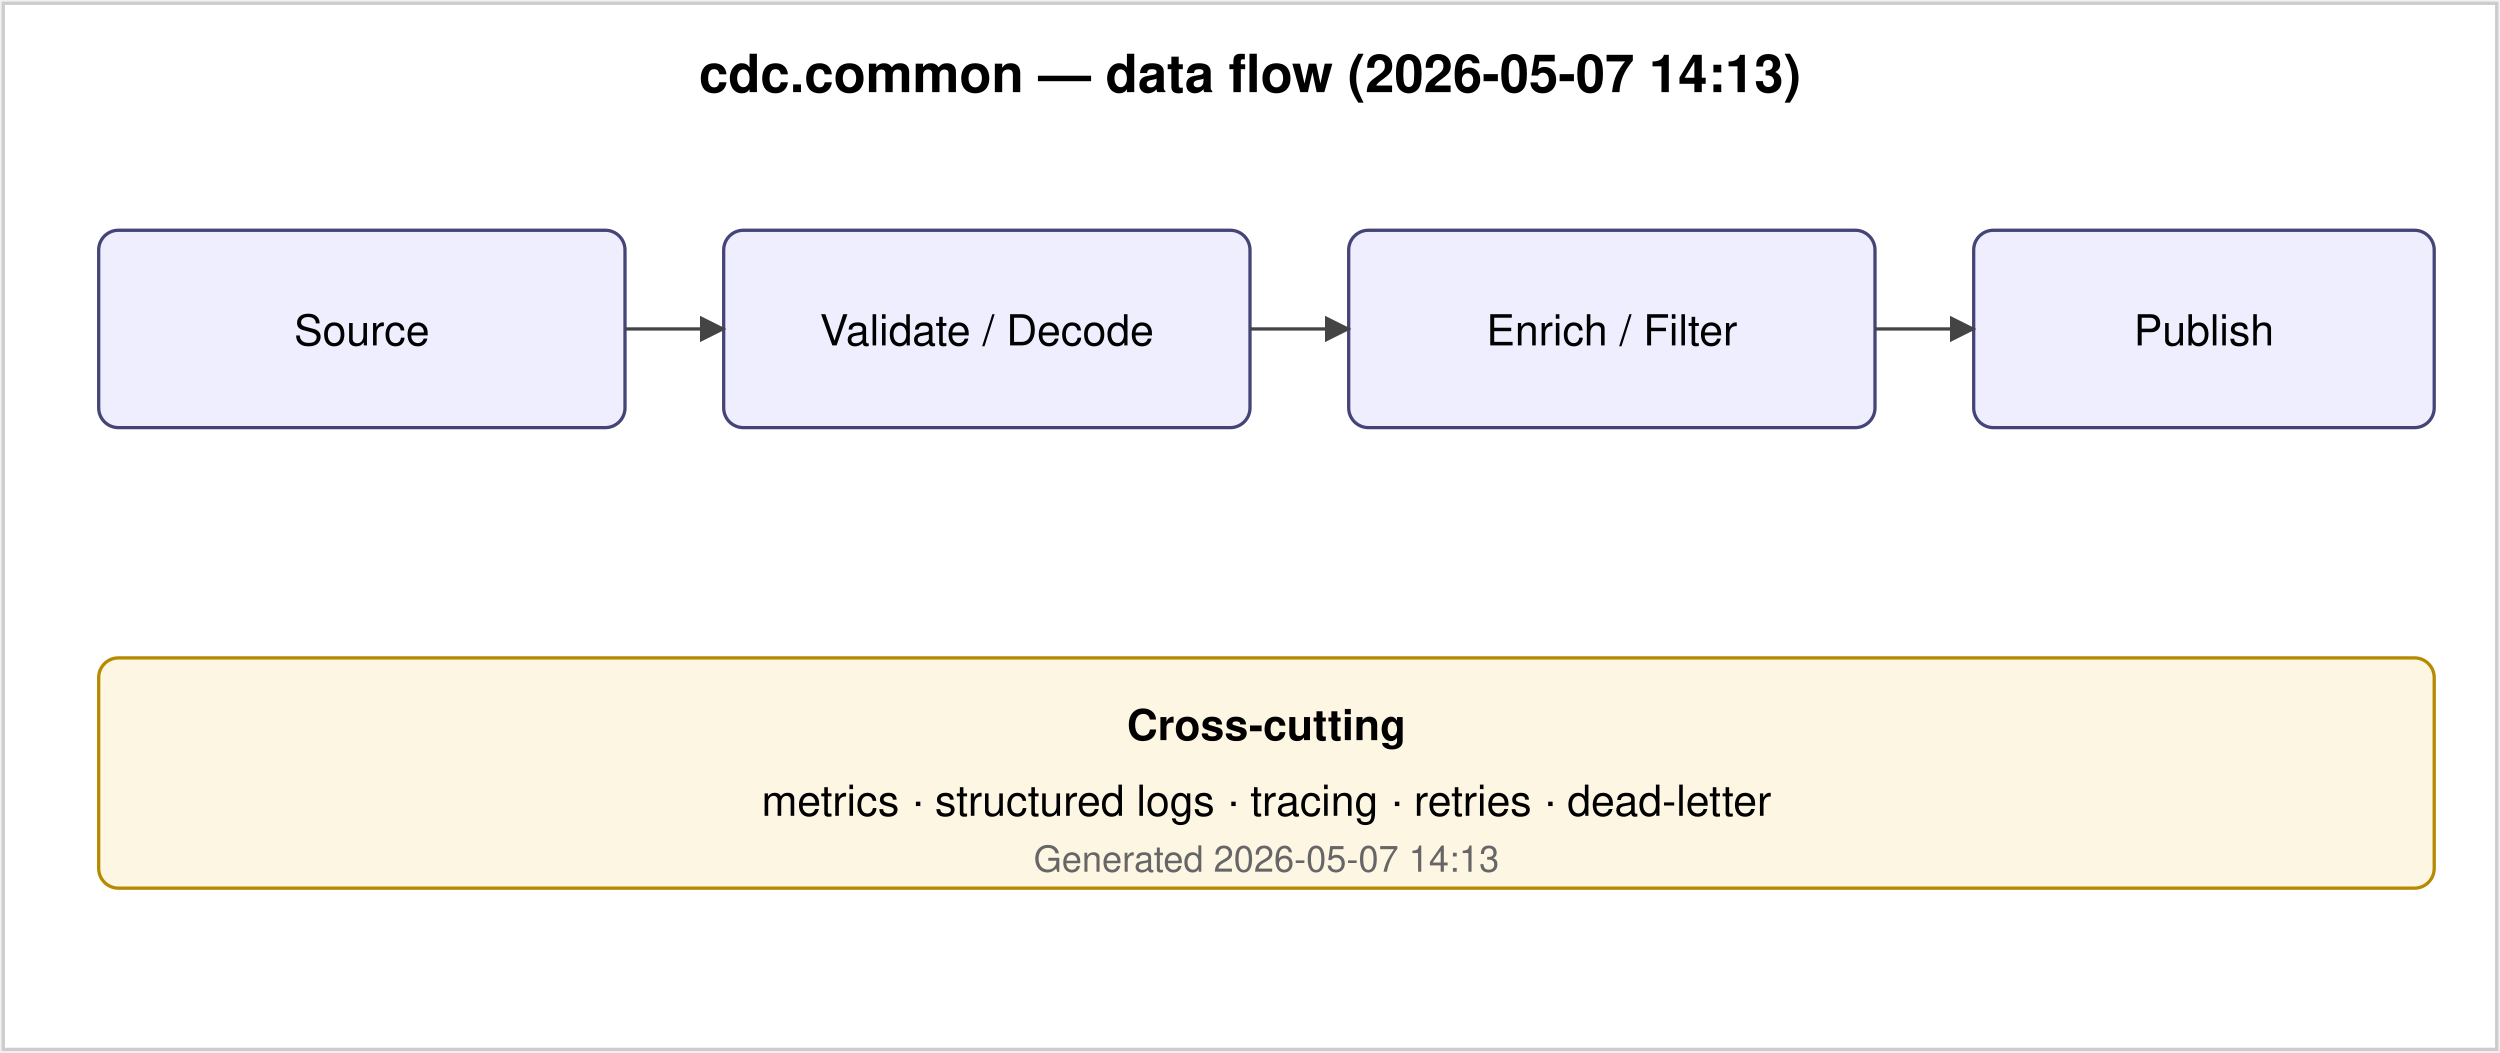
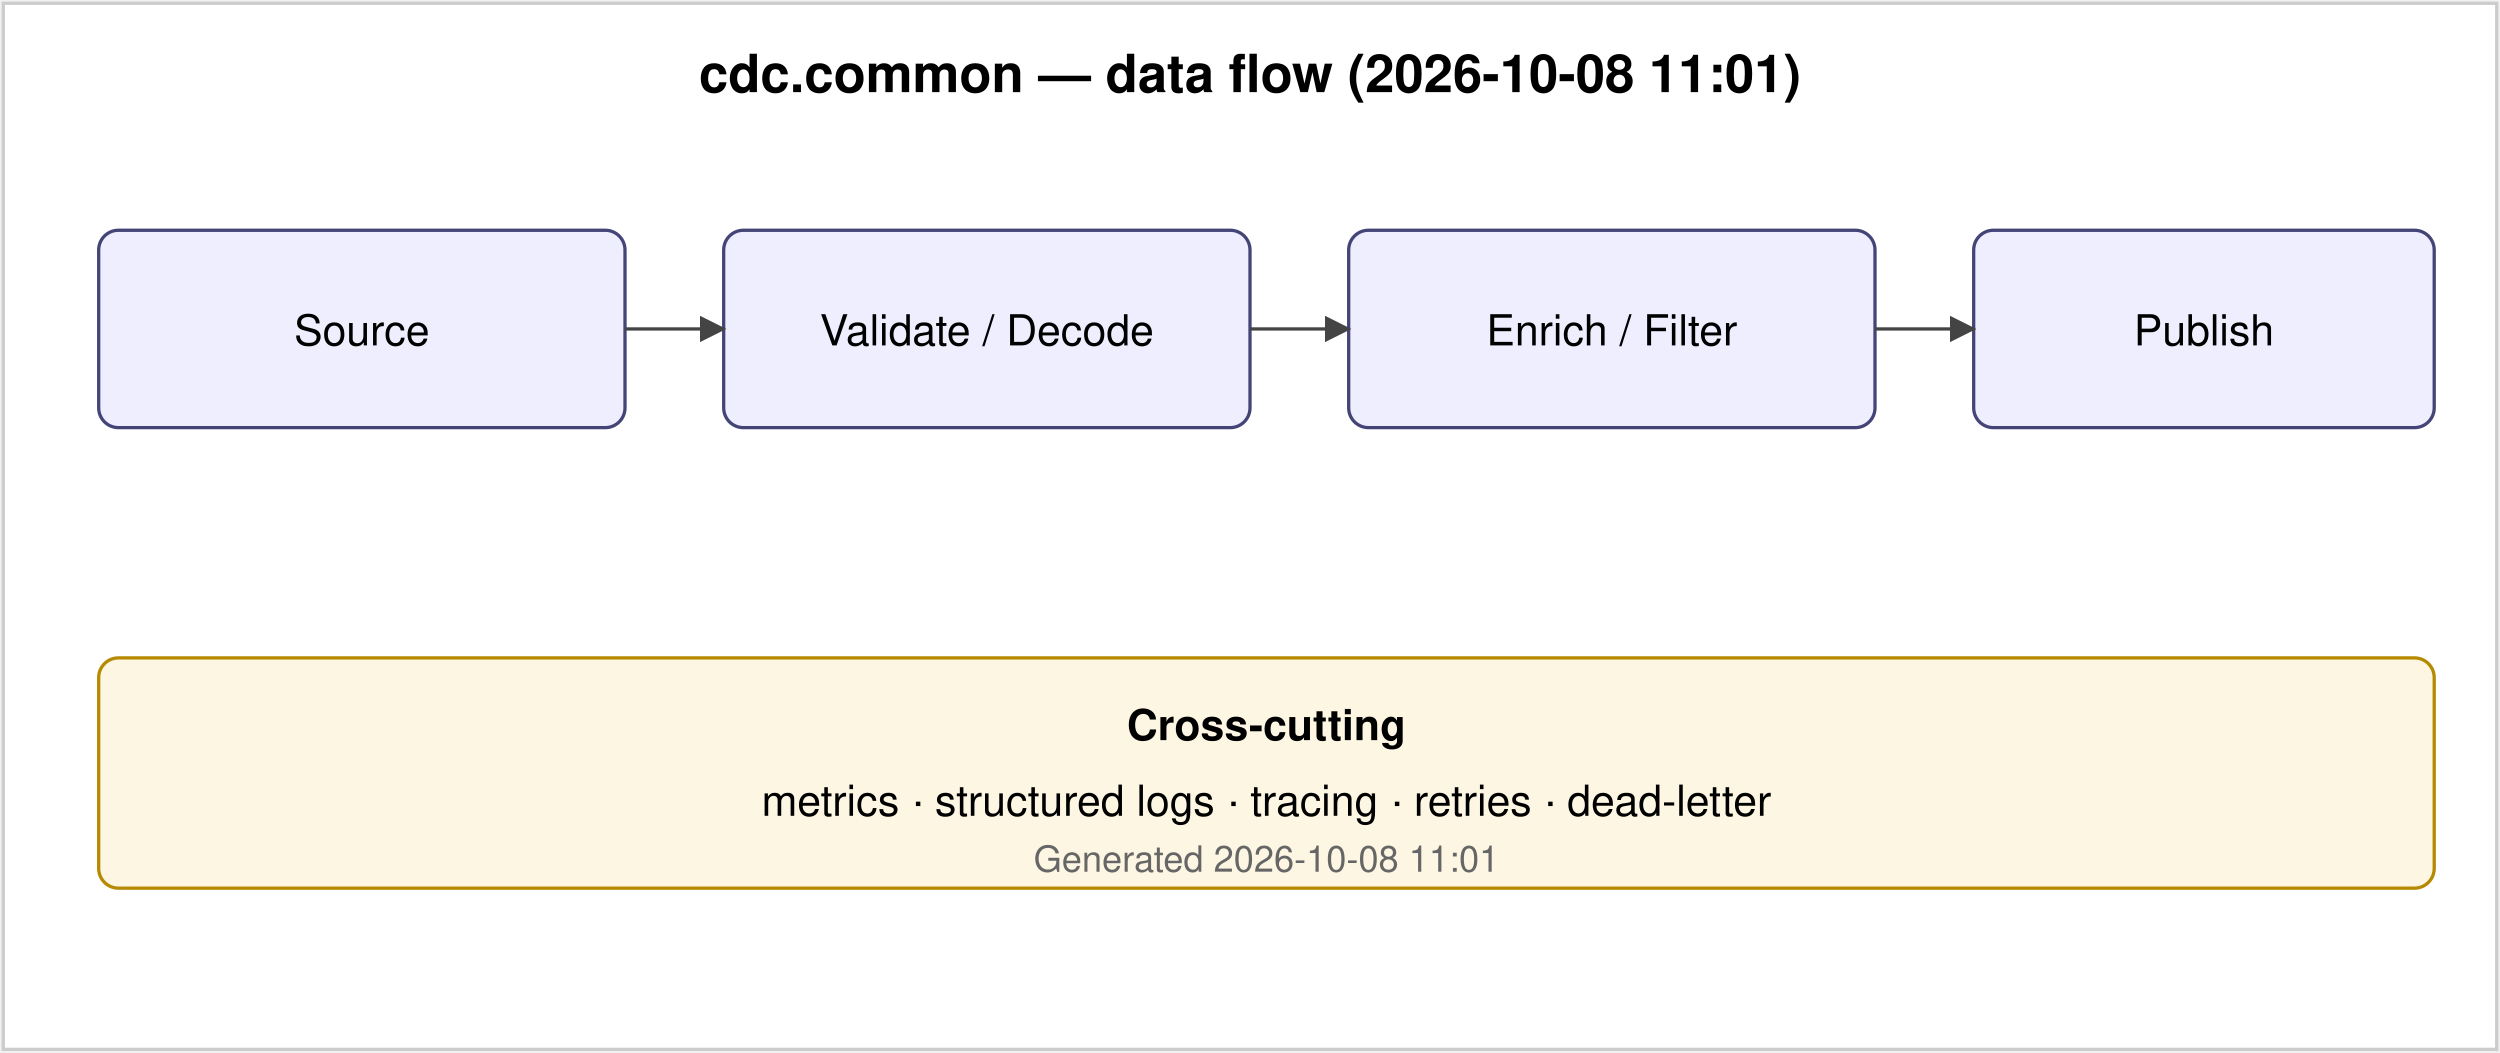
<svg xmlns="http://www.w3.org/2000/svg" viewBox="0 0 760 320" font-family="Helvetica, Arial, sans-serif" font-size="13">
  <defs>
    <marker id="a2" viewBox="0 0 10 10" refX="9" refY="5" markerWidth="8" markerHeight="8" orient="auto-start-reverse">
      <path d="M0,0 L10,5 L0,10 z" fill="#444" />
    </marker>
  </defs>
  <rect x="1" y="1" width="758" height="318" fill="#ffffff" stroke="#ccc" />
-   <text x="380" y="28" text-anchor="middle" font-weight="bold" font-size="16">cdc.common — data flow (2026-05-07 14:13)</text>
+   <text x="380" y="28" text-anchor="middle" font-weight="bold" font-size="16">cdc.common — data flow (2026-10-08 11:01)</text>
  <rect x="30" y="70" width="160" height="60" rx="6" fill="#eef" stroke="#447" />
  <text x="110" y="105" text-anchor="middle">Source</text>
  <rect x="220" y="70" width="160" height="60" rx="6" fill="#eef" stroke="#447" />
  <text x="300" y="105" text-anchor="middle">Validate / Decode</text>
  <rect x="410" y="70" width="160" height="60" rx="6" fill="#eef" stroke="#447" />
  <text x="490" y="105" text-anchor="middle">Enrich / Filter</text>
  <rect x="600" y="70" width="140" height="60" rx="6" fill="#eef" stroke="#447" />
  <text x="670" y="105" text-anchor="middle">Publish</text>
  <line x1="190" y1="100" x2="220" y2="100" stroke="#444" marker-end="url(#a2)" />
  <line x1="380" y1="100" x2="410" y2="100" stroke="#444" marker-end="url(#a2)" />
  <line x1="570" y1="100" x2="600" y2="100" stroke="#444" marker-end="url(#a2)" />
  <rect x="30" y="200" width="710" height="70" rx="6" fill="#fdf6e3" stroke="#b58900" />
  <text x="385" y="225" text-anchor="middle" font-weight="bold">Cross-cutting</text>
  <text x="385" y="248" text-anchor="middle">metrics · structured logs · tracing · retries · dead-letter</text>
-   <text x="385" y="265" text-anchor="middle" font-size="11" fill="#666">Generated 2026-05-07 14:13</text>
+   <text x="385" y="265" text-anchor="middle" font-size="11" fill="#666">Generated 2026-10-08 11:01</text>
</svg>
